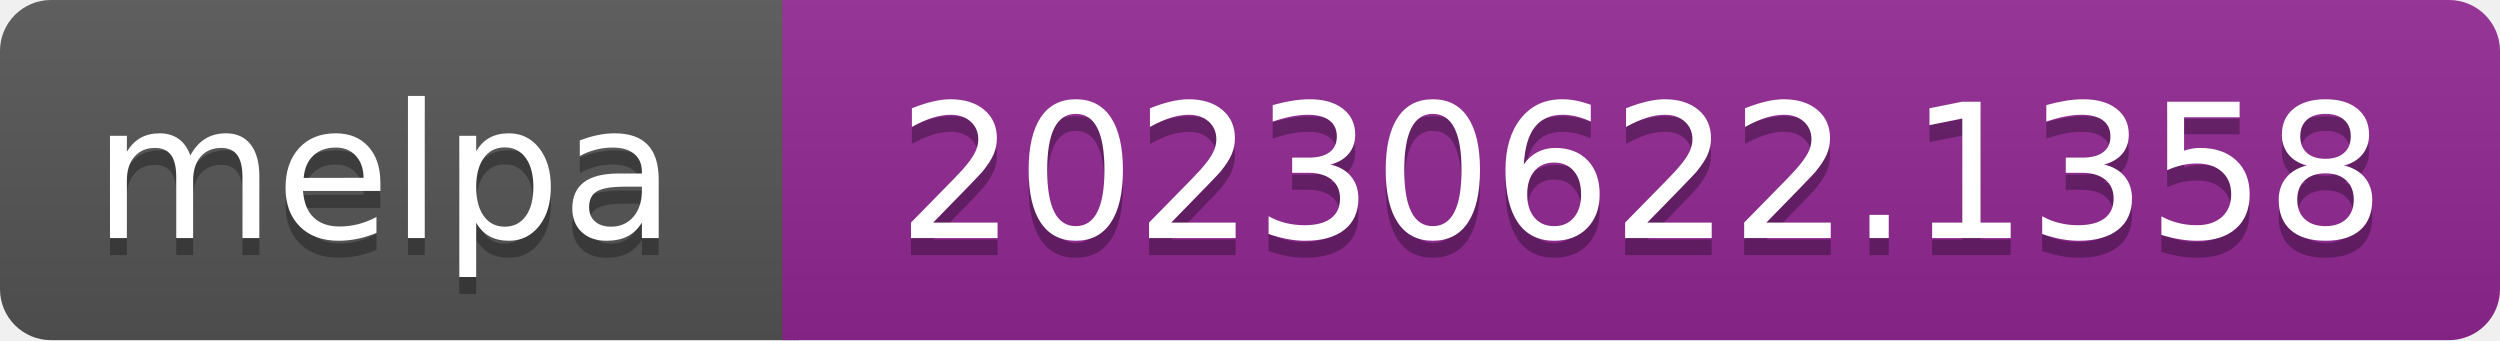
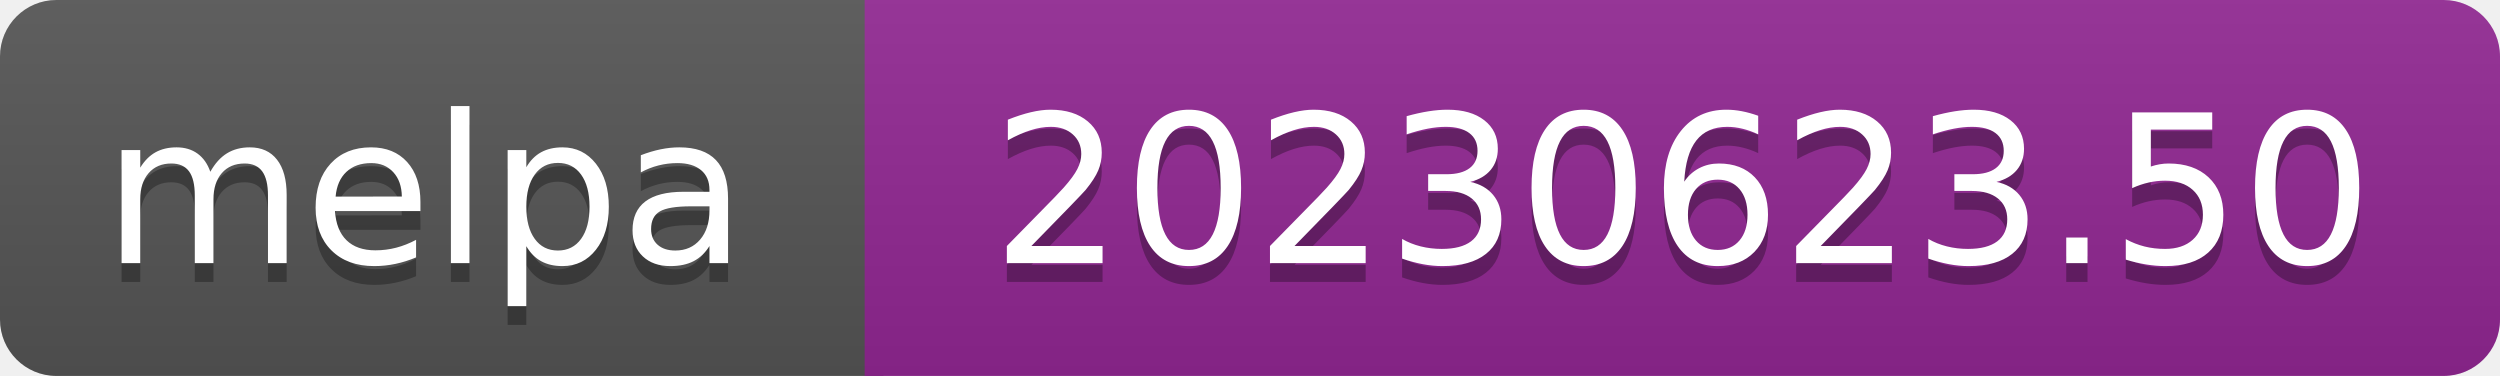
- <svg xmlns="http://www.w3.org/2000/svg" width="147" height="20" role="img" aria-label="melpa: 20230622.1358">
+ <svg xmlns="http://www.w3.org/2000/svg" width="133" height="20" role="img" aria-label="melpa: 20230623.50">
  <linearGradient id="s" x2="0" y2="100%">
    <stop offset="0" stop-color="#bbb" stop-opacity=".1" />
    <stop offset="1" stop-opacity=".1" />
  </linearGradient>
  <clipPath id="r">
-     <rect width="147" height="20" rx="3" fill="#fff" />
+     <rect width="133" height="20" rx="3" fill="#fff" />
  </clipPath>
  <g clip-path="url(#r)">
    <rect width="47" height="20" fill="#555" />
-     <rect x="46" width="147" height="20" fill="#922793" />
-     <rect width="147" height="20" fill="url(#s)" />
+     <rect x="46" width="133" height="20" fill="#922793" />
+     <rect width="133" height="20" fill="url(#s)" />
  </g>
  <g fill="#fff" text-anchor="middle" font-family="Verdana,Geneva,DejaVu Sans,sans-serif" font-size="110" text-rendering="geometricPrecision">
    <text aria-hidden="true" x="226" y="150" fill="#010101" fill-opacity=".3" transform="scale(.1)" textLength="343">melpa</text>
    <text x="226" y="140" transform="scale(.1)" fill="#fff" textLength="343">melpa</text>
-     <text aria-hidden="true" x="965" y="150" fill="#010101" fill-opacity=".3" transform="scale(.1)" textLength="875">20230622.1358</text>
-     <text x="965" y="140" transform="scale(.1)" fill="#fff" textLength="875">20230622.1358</text>
+     <text aria-hidden="true" x="895" y="150" fill="#010101" fill-opacity=".3" transform="scale(.1)" textLength="735">20230623.50</text>
+     <text x="895" y="140" transform="scale(.1)" fill="#fff" textLength="735">20230623.50</text>
  </g>
</svg>
